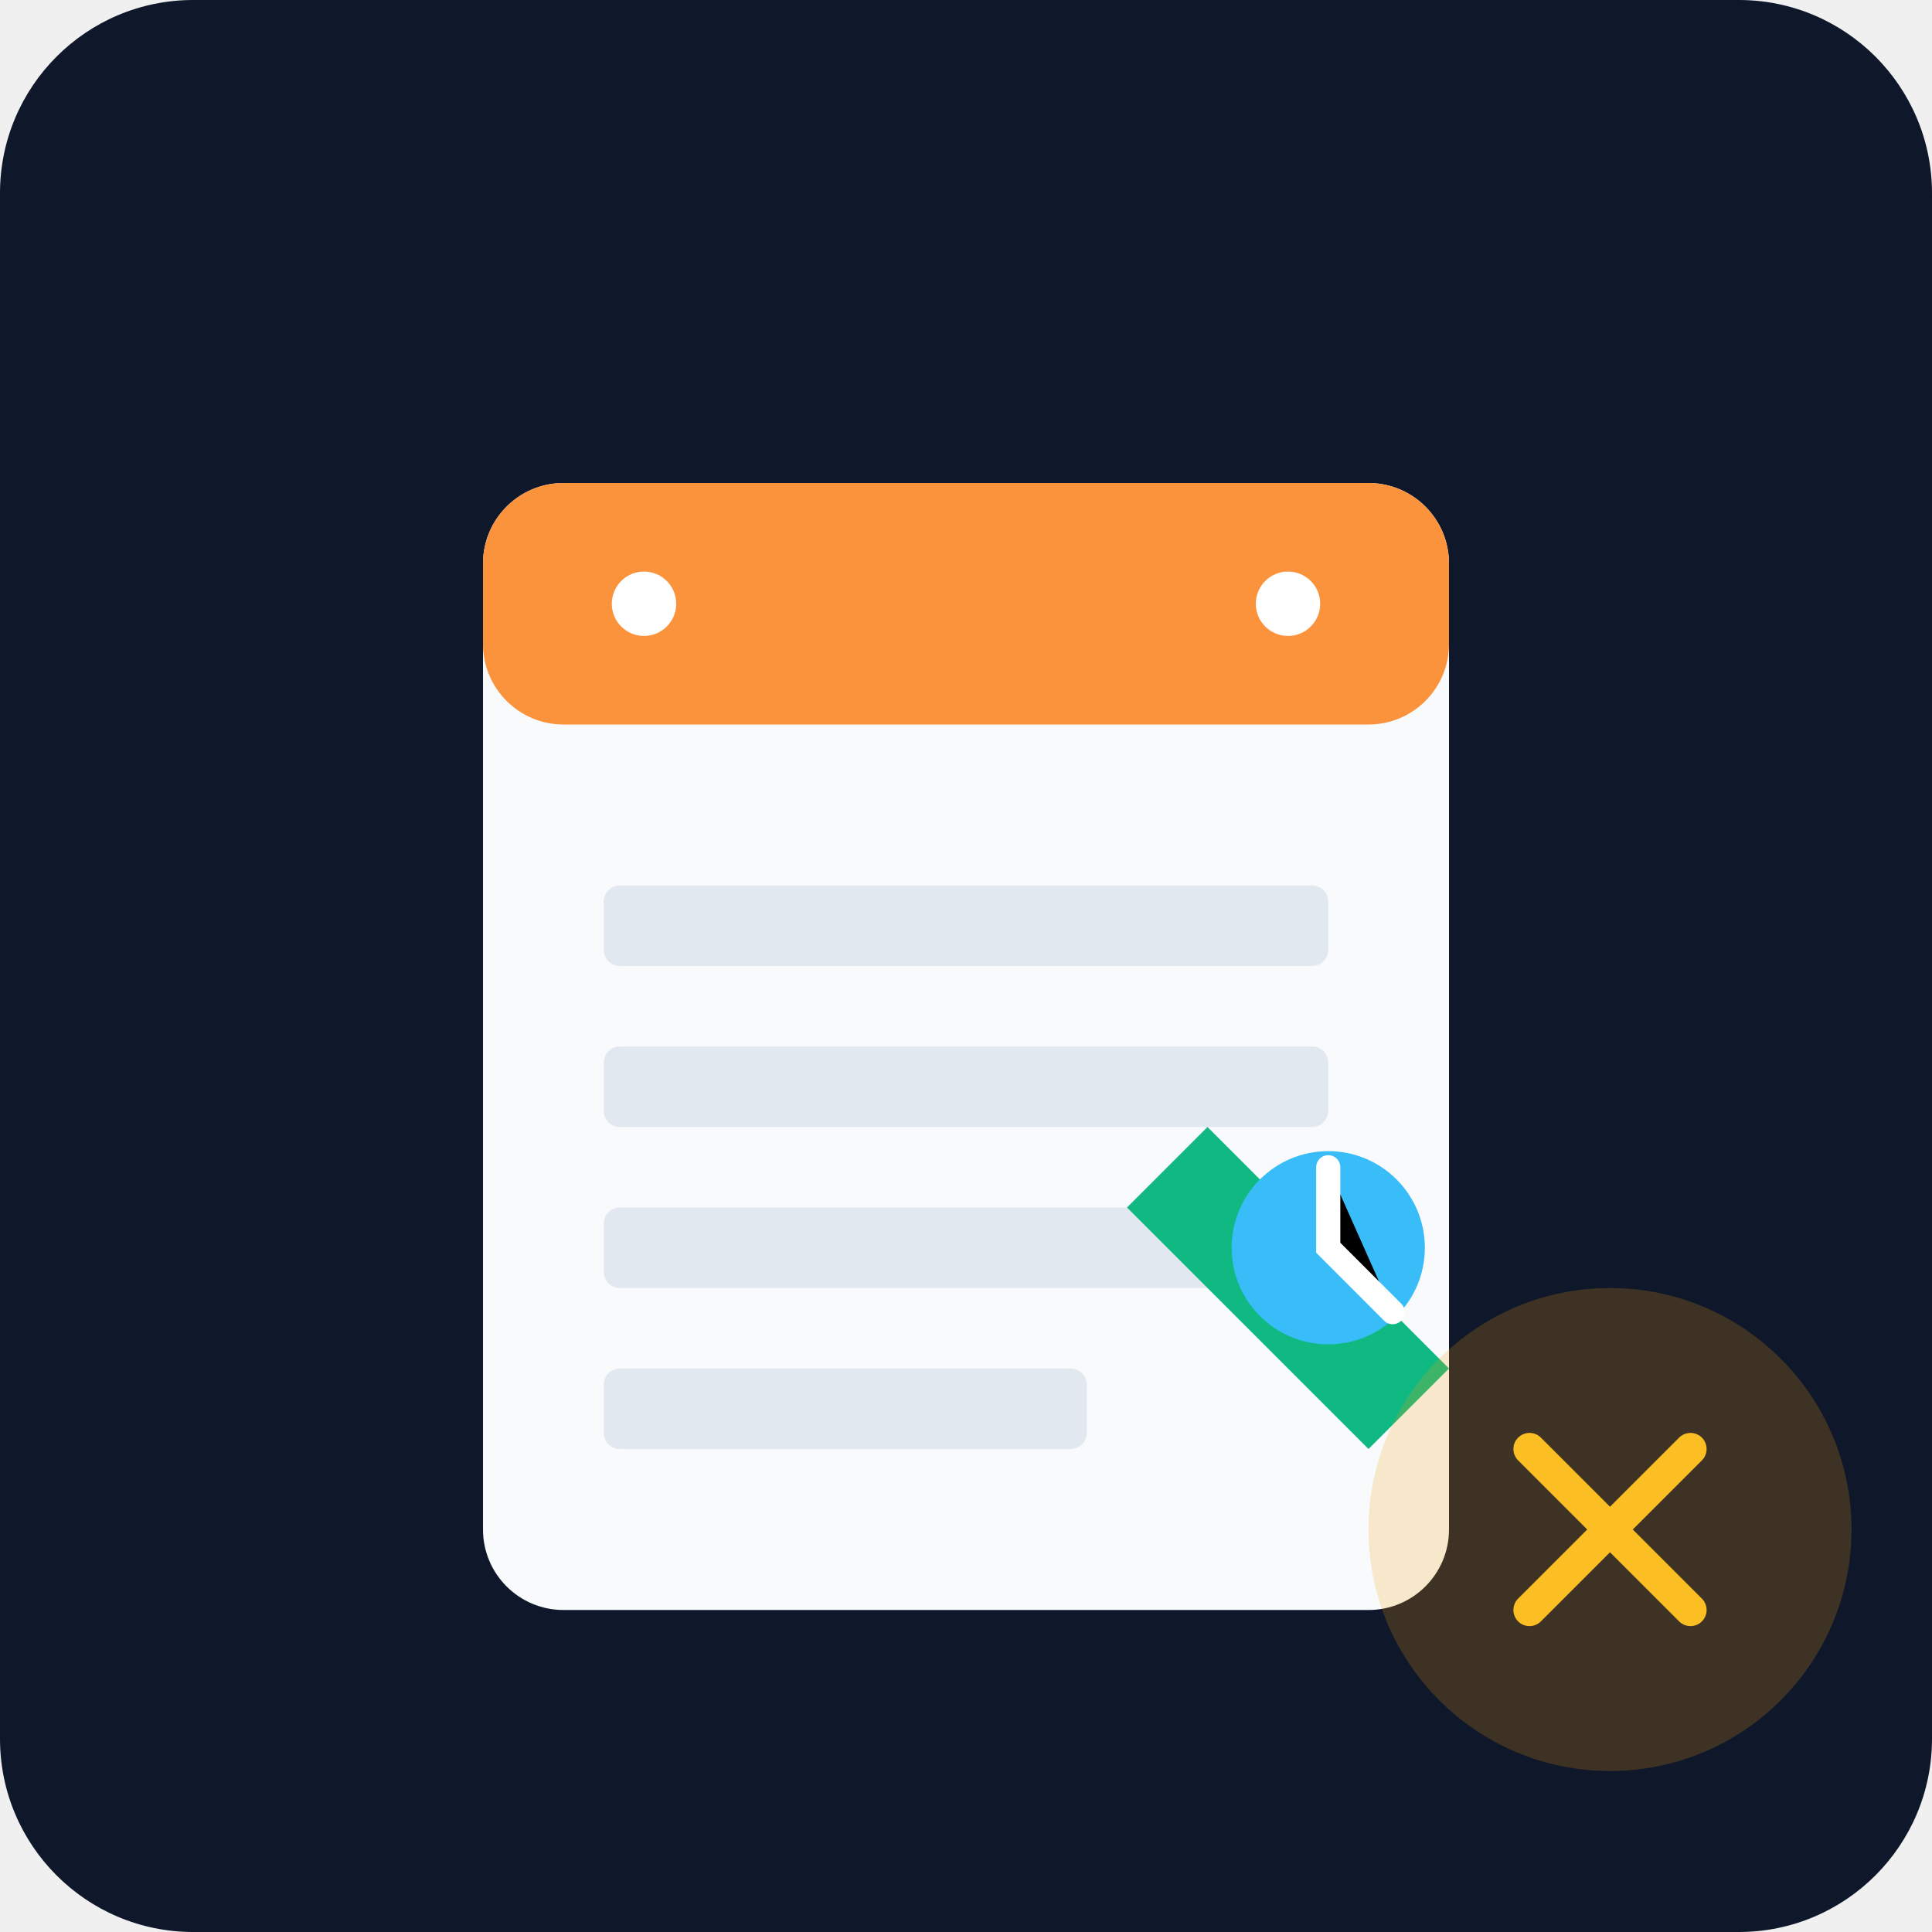
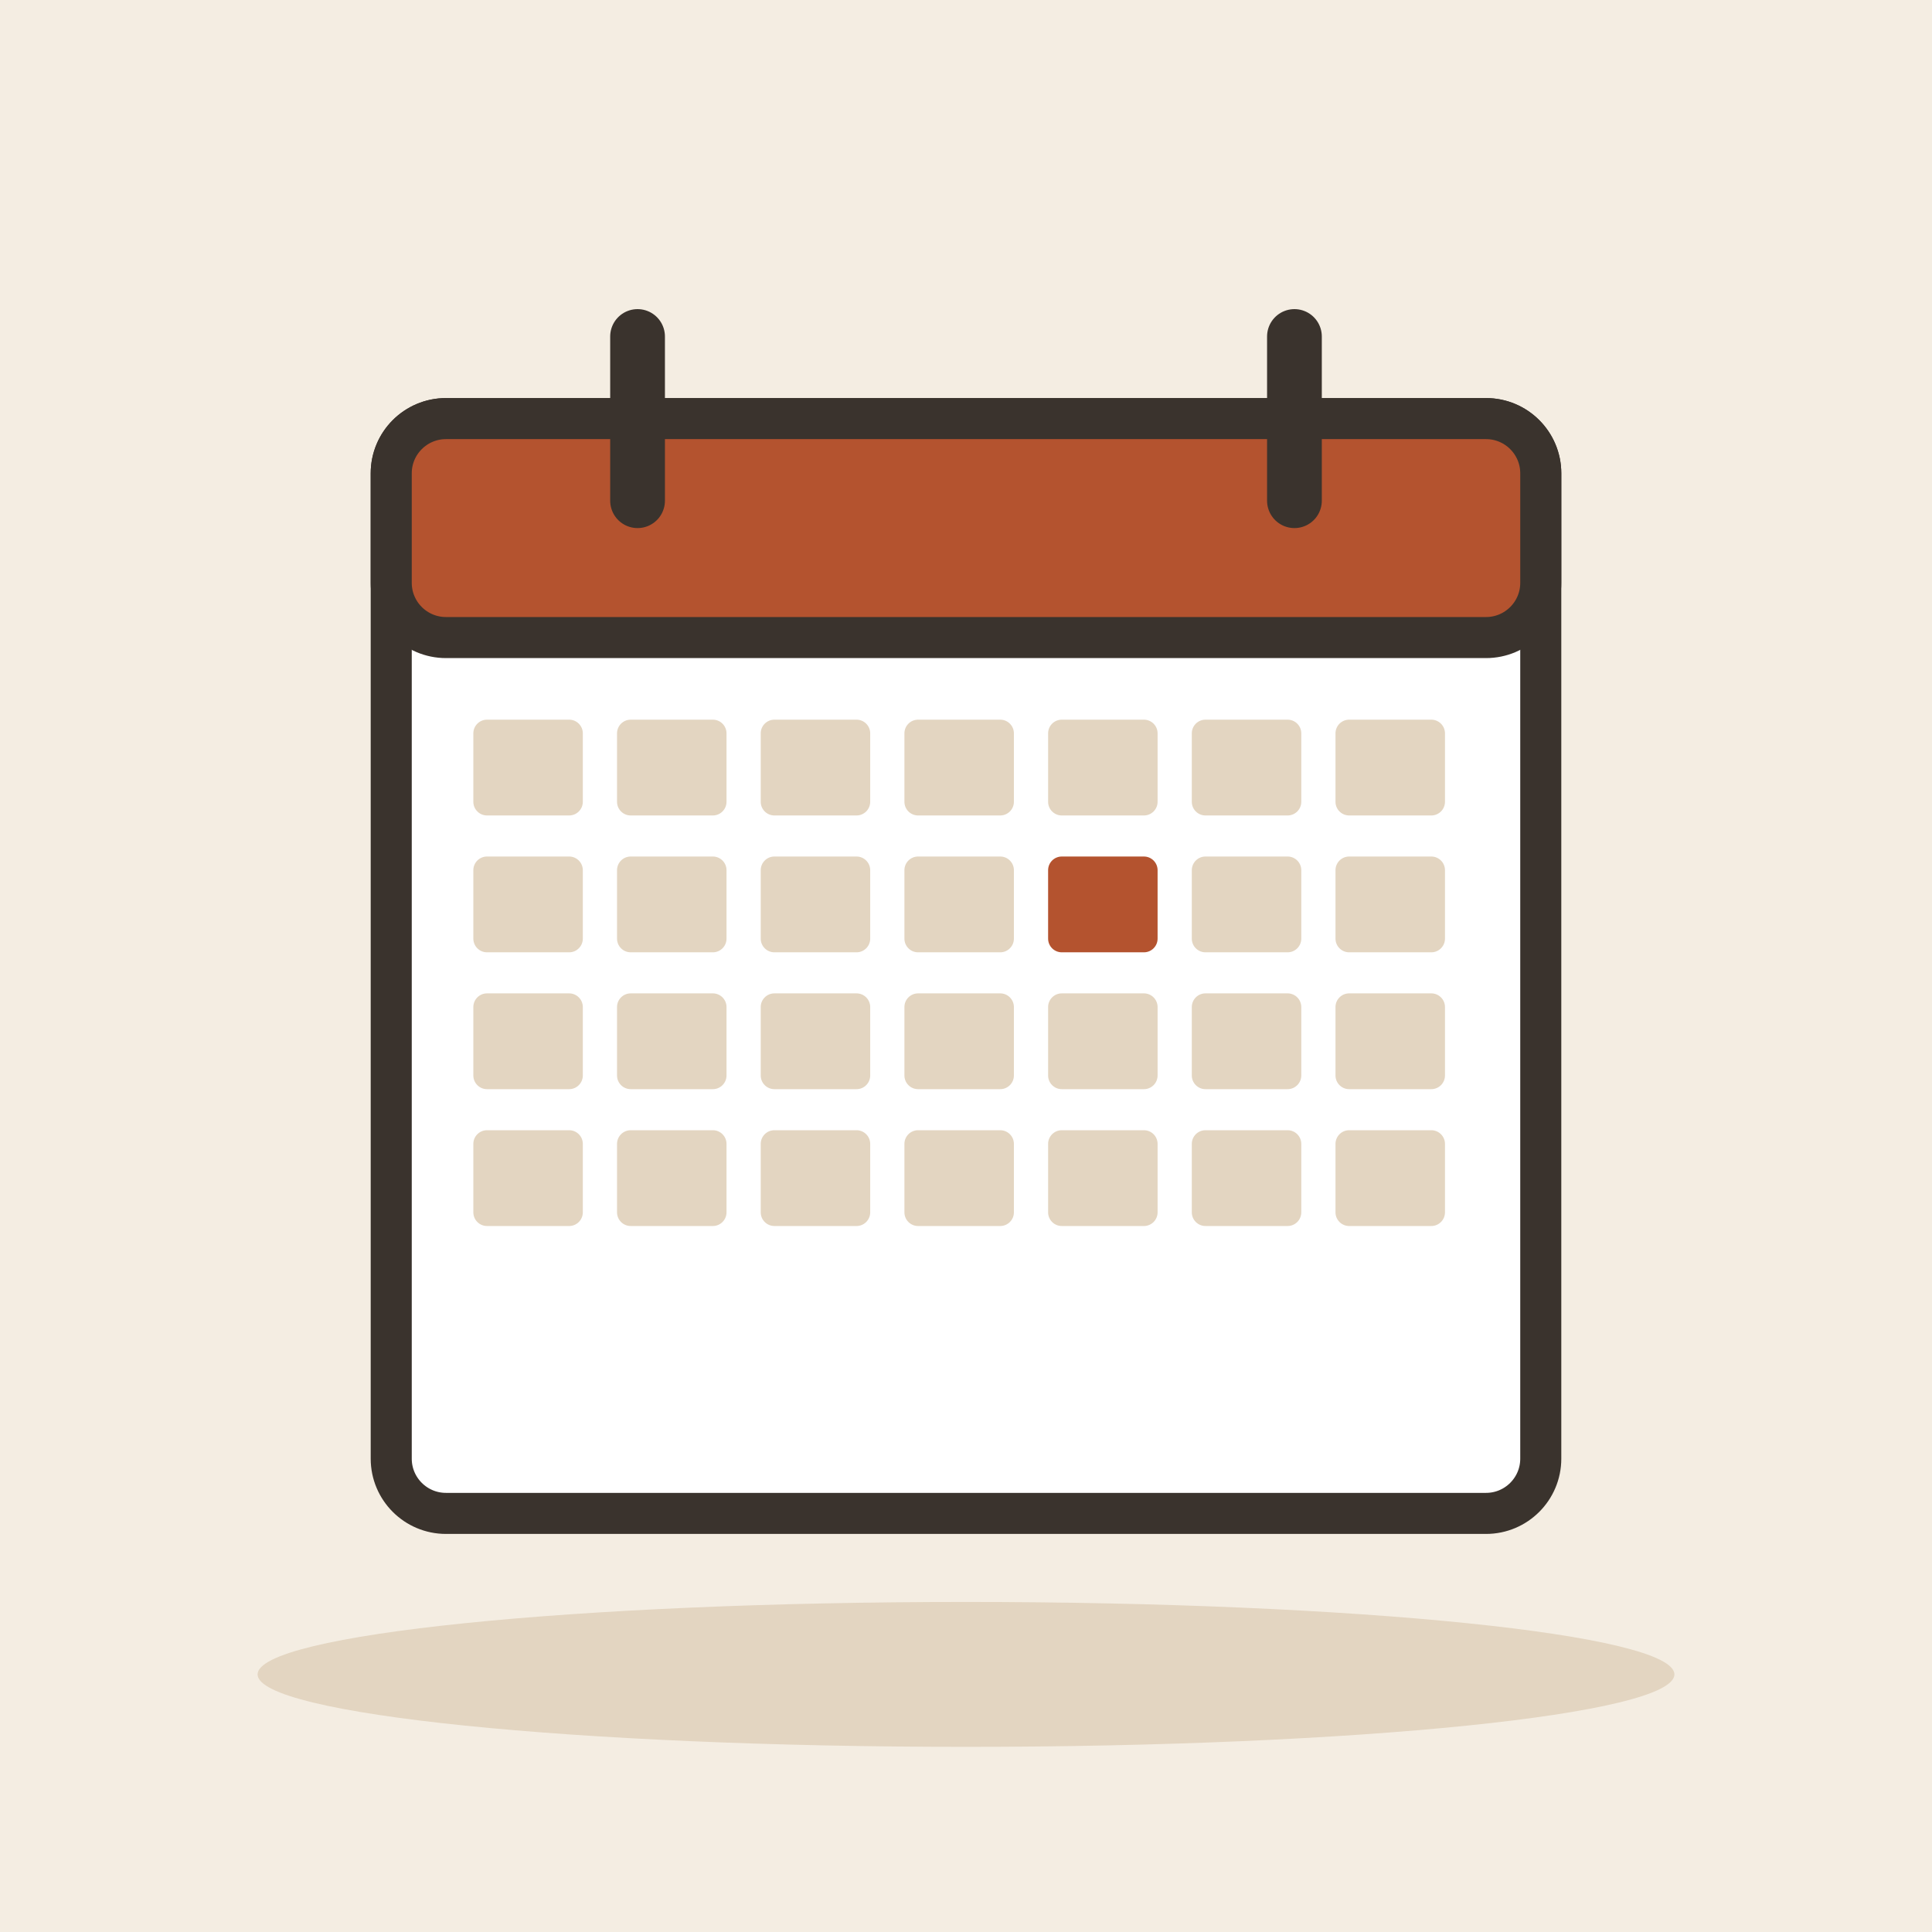
- <svg xmlns="http://www.w3.org/2000/svg" viewBox="0 0 240 240">
-   <defs>
-     <linearGradient id="bg" x1="0" y1="0" x2="0" y2="240">
-       <stop offset="0%" stop-color="#0f172a" />
-       <stop offset="100%" stop-color="#1e293b" />
-     </linearGradient>
-   </defs>
-   <rect width="240" height="240" rx="24" fill="url(#bg)" />
-   <g transform="translate(40, 40)">
-     <rect x="20" y="20" width="120" height="140" rx="10" fill="#f8fafc" />
-     <rect x="20" y="20" width="120" height="30" rx="10" fill="#fb923c" />
-     <circle cx="40" cy="35" r="4" fill="#fff" />
-     <circle cx="120" cy="35" r="4" fill="#fff" />
-     <rect x="35" y="70" width="90" height="10" rx="2" fill="#e2e8f0" />
-     <rect x="35" y="90" width="90" height="10" rx="2" fill="#e2e8f0" />
-     <rect x="35" y="110" width="90" height="10" rx="2" fill="#e2e8f0" />
-     <rect x="35" y="130" width="60" height="10" rx="2" fill="#e2e8f0" />
-     <path d="M110 100 L140 130 L130 140 L100 110 Z" fill="#10b981" />
-     <circle cx="125" cy="115" r="12" fill="#38bdf8" />
-     <path d="M125 105 L125 115 L133 123" stroke="#fff" stroke-width="3" stroke-linecap="round" />
-     <circle cx="160" cy="150" r="30" fill="#f59e0b" opacity="0.2" />
-     <path d="M150 140 L170 160 M170 140 L150 160" stroke="#fbbf24" stroke-width="4" stroke-linecap="round" />
+ <svg xmlns="http://www.w3.org/2000/svg" viewBox="0 0 240 240" data-style="editorial">
+   <rect width="240" height="240" fill="#F4EDE2" />
+   <ellipse cx="120" cy="208" rx="88" ry="9" fill="#E3D5C1" />
+   <g transform="translate(120 120) scale(1.7 1.7)">
+     <rect x="-42" y="-40" width="84" height="80" rx="4" fill="#FFFFFF" stroke="#3A332D" stroke-width="3" stroke-linecap="round" stroke-linejoin="round" />
+     <rect x="-42" y="-40" width="84" height="16" rx="4" fill="#B4532F" stroke="#3A332D" stroke-width="3" stroke-linecap="round" stroke-linejoin="round" />
+     <path d="M-24 -46L-24 -34" stroke="#3A332D" stroke-width="4" stroke-linecap="round" fill="none" />
+     <path d="M24 -46L24 -34" stroke="#3A332D" stroke-width="4" stroke-linecap="round" fill="none" />
+     <rect x="-36" y="-18" width="8" height="7" rx="1" fill="#E3D5C1" />
+     <rect x="-25.5" y="-18" width="8" height="7" rx="1" fill="#E3D5C1" />
+     <rect x="-15" y="-18" width="8" height="7" rx="1" fill="#E3D5C1" />
+     <rect x="-4.5" y="-18" width="8" height="7" rx="1" fill="#E3D5C1" />
+     <rect x="6" y="-18" width="8" height="7" rx="1" fill="#E3D5C1" />
+     <rect x="16.5" y="-18" width="8" height="7" rx="1" fill="#E3D5C1" />
+     <rect x="27" y="-18" width="8" height="7" rx="1" fill="#E3D5C1" />
+     <rect x="-36" y="-8" width="8" height="7" rx="1" fill="#E3D5C1" />
+     <rect x="-25.5" y="-8" width="8" height="7" rx="1" fill="#E3D5C1" />
+     <rect x="-15" y="-8" width="8" height="7" rx="1" fill="#E3D5C1" />
+     <rect x="-4.5" y="-8" width="8" height="7" rx="1" fill="#E3D5C1" />
+     <rect x="6" y="-8" width="8" height="7" rx="1" fill="#B4532F" />
+     <rect x="16.5" y="-8" width="8" height="7" rx="1" fill="#E3D5C1" />
+     <rect x="27" y="-8" width="8" height="7" rx="1" fill="#E3D5C1" />
+     <rect x="-36" y="2" width="8" height="7" rx="1" fill="#E3D5C1" />
+     <rect x="-25.5" y="2" width="8" height="7" rx="1" fill="#E3D5C1" />
+     <rect x="-15" y="2" width="8" height="7" rx="1" fill="#E3D5C1" />
+     <rect x="-4.5" y="2" width="8" height="7" rx="1" fill="#E3D5C1" />
+     <rect x="6" y="2" width="8" height="7" rx="1" fill="#E3D5C1" />
+     <rect x="16.5" y="2" width="8" height="7" rx="1" fill="#E3D5C1" />
+     <rect x="27" y="2" width="8" height="7" rx="1" fill="#E3D5C1" />
+     <rect x="-36" y="12" width="8" height="7" rx="1" fill="#E3D5C1" />
+     <rect x="-25.5" y="12" width="8" height="7" rx="1" fill="#E3D5C1" />
+     <rect x="-15" y="12" width="8" height="7" rx="1" fill="#E3D5C1" />
+     <rect x="-4.5" y="12" width="8" height="7" rx="1" fill="#E3D5C1" />
+     <rect x="6" y="12" width="8" height="7" rx="1" fill="#E3D5C1" />
+     <rect x="16.5" y="12" width="8" height="7" rx="1" fill="#E3D5C1" />
+     <rect x="27" y="12" width="8" height="7" rx="1" fill="#E3D5C1" />
  </g>
</svg>
